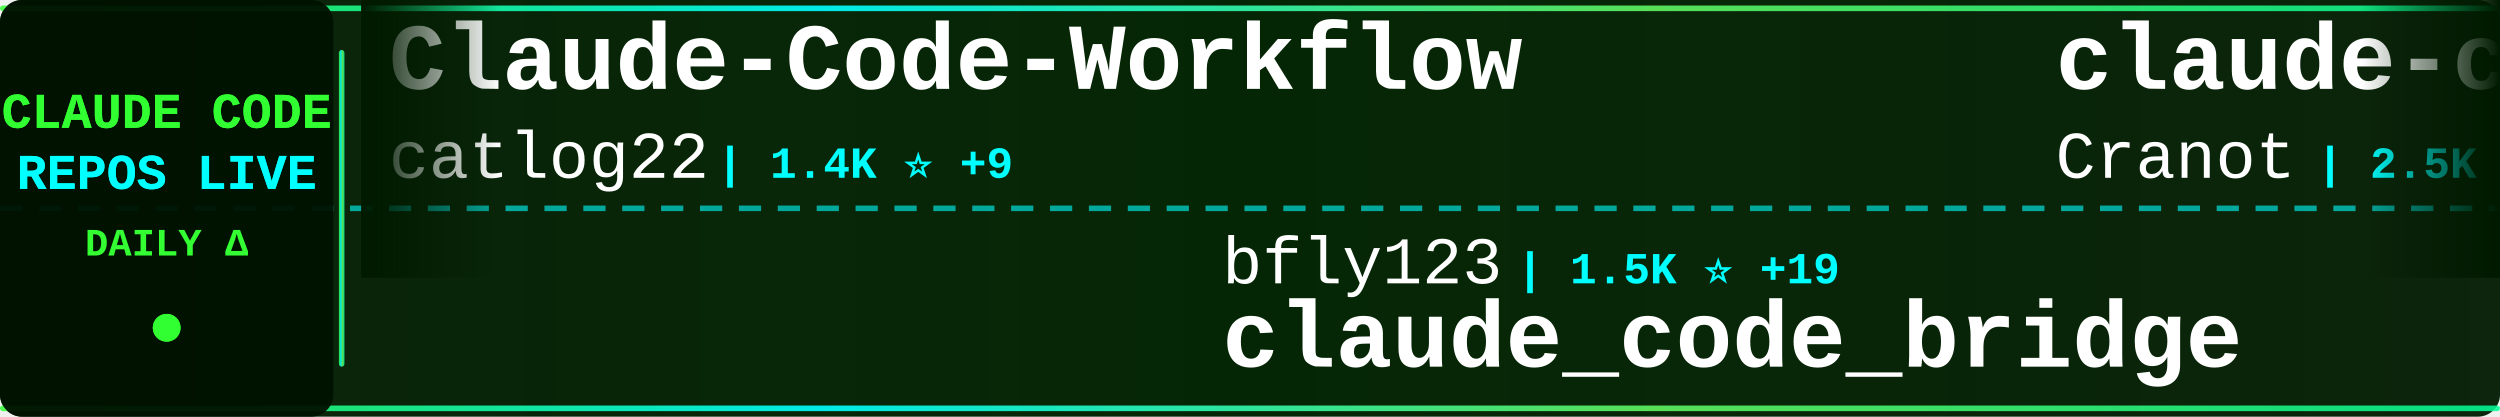
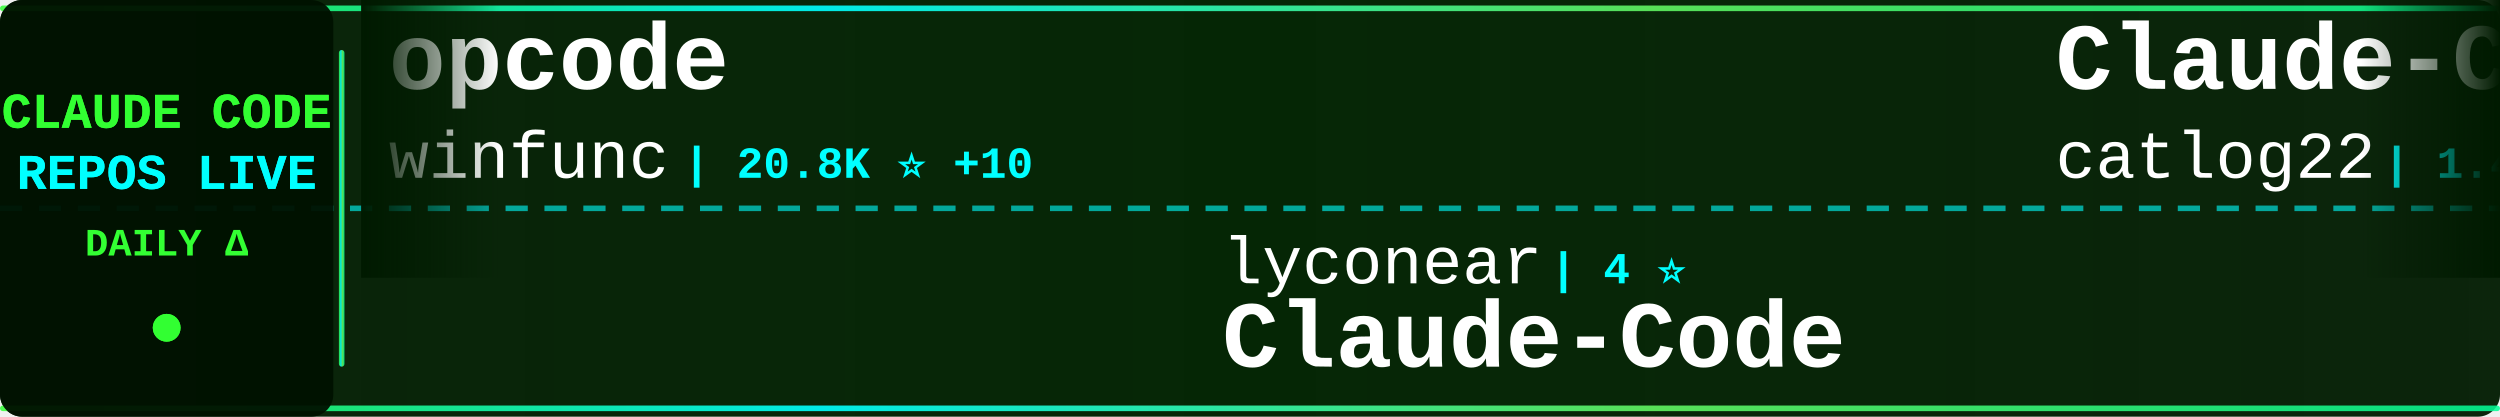
<svg xmlns="http://www.w3.org/2000/svg" width="900" height="150">
  <defs>
    <linearGradient id="tickerBg" x1="0%" y1="0%" x2="100%" y2="0%">
      <stop offset="0%" style="stop-color:#001a00;stop-opacity:0.95" />
      <stop offset="50%" style="stop-color:#002200;stop-opacity:0.98" />
      <stop offset="100%" style="stop-color:#001a00;stop-opacity:0.95" />
    </linearGradient>
    <linearGradient id="borderGrad" x1="0%" y1="0%" x2="100%" y2="0%">
      <stop offset="0%" style="stop-color:#33ff33;stop-opacity:0.85">
        <animate attributeName="stop-opacity" values="0.85;1;0.85" dur="2s" repeatCount="indefinite" />
      </stop>
      <stop offset="33%" style="stop-color:#00ffff;stop-opacity:0.9">
        <animate attributeName="stop-opacity" values="0.9;1;0.9" dur="2.2s" repeatCount="indefinite" />
      </stop>
      <stop offset="66%" style="stop-color:#66ff66;stop-opacity:0.85">
        <animate attributeName="stop-opacity" values="0.85;1;0.85" dur="1.8s" repeatCount="indefinite" />
      </stop>
      <stop offset="100%" style="stop-color:#00ff99;stop-opacity:0.85">
        <animate attributeName="stop-opacity" values="0.85;1;0.85" dur="2s" repeatCount="indefinite" />
      </stop>
    </linearGradient>
    <filter id="textGlow">
      <feGaussianBlur stdDeviation="0.1" result="coloredBlur" />
      <feMerge>
        <feMergeNode in="coloredBlur" />
        <feMergeNode in="SourceGraphic" />
      </feMerge>
    </filter>
    <filter id="metricGlow">
      <feGaussianBlur stdDeviation="0.2" result="coloredBlur" />
      <feMerge>
        <feMergeNode in="coloredBlur" />
        <feMergeNode in="SourceGraphic" />
      </feMerge>
    </filter>
    <linearGradient id="leftFade" x1="0%" y1="0%" x2="100%" y2="0%">
      <stop offset="0%" style="stop-color:#001a00;stop-opacity:1" />
      <stop offset="100%" style="stop-color:#001a00;stop-opacity:0" />
    </linearGradient>
    <linearGradient id="rightFade" x1="0%" y1="0%" x2="100%" y2="0%">
      <stop offset="0%" style="stop-color:#001a00;stop-opacity:0" />
      <stop offset="100%" style="stop-color:#001a00;stop-opacity:1" />
    </linearGradient>
  </defs>
  <rect width="900" height="150" fill="url(#tickerBg)" rx="8" />
  <rect x="0" y="2" width="900" height="2" fill="url(#borderGrad)" rx="1" />
  <rect x="0" y="146" width="900" height="2" fill="url(#borderGrad)" rx="1" />
  <line x1="0" y1="75" x2="900" y2="75" stroke="#00ffff" stroke-width="2" stroke-dasharray="8 6" opacity="0.6" />
  <rect x="0" y="0" width="120" height="150" fill="#001100" opacity="0.95" rx="8" />
  <text x="60" y="46" font-family="'Courier New', monospace" font-size="18" font-weight="bold" fill="#33ff33" text-anchor="middle" filter="url(#textGlow)">
    CLAUDE CODE
  </text>
  <text x="60" y="68" font-family="'Courier New', monospace" font-size="18" font-weight="bold" fill="#00ffff" text-anchor="middle" filter="url(#textGlow)">
    REPOS LIVE
  </text>
  <text x="60" y="92" font-family="'Courier New', monospace" font-size="14" font-weight="bold" fill="#33ff33" text-anchor="middle">
    DAILY Δ
  </text>
  <circle cx="60" cy="118" r="5" fill="#33ff33" filter="url(#metricGlow)">
    <animate attributeName="r" values="4;6;4" dur="1.5s" repeatCount="indefinite" />
    <animate attributeName="opacity" values="0.6;1;0.6" dur="1.5s" repeatCount="indefinite" />
  </circle>
  <rect x="122" y="18" width="2" height="114" fill="url(#borderGrad)" rx="1" />
  <clipPath id="tickerClip">
    <rect x="130" y="0" width="770" height="150" />
  </clipPath>
  <g clip-path="url(#tickerClip)">
    <g id="tickerItems">
      <animateTransform attributeName="transform" attributeType="XML" type="translate" from="0 0" to="-3000 0" dur="54s" repeatCount="indefinite" />
      <g transform="translate(0, 0)">
+         <text x="140" y="32" font-family="'Courier New', monospace" font-size="34" font-weight="bold" fill="#ffffff">opcode</text>
+         <text x="140" y="64" font-family="'Courier New', monospace" font-size="24" font-weight="normal" fill="#ffffff" opacity="1.0">winfunc</text>
+         <text x="246" y="64" font-family="'Courier New', monospace" font-size="16" font-weight="bold" fill="#00ffff"> | 20.8K ⭐ +10</text>
+       </g>
+       <g transform="translate(300, 0)">
+         <text x="140" y="102" font-family="'Courier New', monospace" font-size="24" font-weight="normal" fill="#ffffff" opacity="1.0">lyconear</text>
+         <text x="258" y="102" font-family="'Courier New', monospace" font-size="16" font-weight="bold" fill="#00ffff"> | 4 ⭐</text>
+         <text x="140" y="132" font-family="'Courier New', monospace" font-size="34" font-weight="bold" fill="#ffffff">Claude-Code</text>
+       </g>
+       <g transform="translate(600, 0)">
        <text x="140" y="32" font-family="'Courier New', monospace" font-size="34" font-weight="bold" fill="#ffffff">Claude-Code-Workflow</text>
        <text x="140" y="64" font-family="'Courier New', monospace" font-size="24" font-weight="normal" fill="#ffffff" opacity="1.0">catlog22</text>
-         <text x="258" y="64" font-family="'Courier New', monospace" font-size="16" font-weight="bold" fill="#00ffff"> | 1.4K ⭐ +9</text>
-       </g>
-       <g transform="translate(300, 0)">
-         <text x="140" y="102" font-family="'Courier New', monospace" font-size="24" font-weight="normal" fill="#ffffff" opacity="1.0">bfly123</text>
-         <text x="246" y="102" font-family="'Courier New', monospace" font-size="16" font-weight="bold" fill="#00ffff"> | 1.5K ⭐ +19</text>
-         <text x="140" y="132" font-family="'Courier New', monospace" font-size="34" font-weight="bold" fill="#ffffff">claude_code_bridge</text>
-       </g>
-       <g transform="translate(600, 0)">
-         <text x="140" y="32" font-family="'Courier New', monospace" font-size="34" font-weight="bold" fill="#ffffff">claude-code-guide</text>
-         <text x="140" y="64" font-family="'Courier New', monospace" font-size="24" font-weight="normal" fill="#ffffff" opacity="1.0">Cranot</text>
-         <text x="234" y="64" font-family="'Courier New', monospace" font-size="16" font-weight="bold" fill="#00ffff"> | 2.5K ⭐ +3</text>
+         <text x="258" y="64" font-family="'Courier New', monospace" font-size="16" font-weight="bold" fill="#00ffff"> | 1.4K ⭐ +8</text>
      </g>
      <g transform="translate(900, 0)">
-         <text x="140" y="102" font-family="'Courier New', monospace" font-size="24" font-weight="normal" fill="#ffffff" opacity="1.0">BloopAI</text>
-         <text x="246" y="102" font-family="'Courier New', monospace" font-size="16" font-weight="bold" fill="#00ffff"> | 22.8K ⭐ +146</text>
-         <text x="140" y="132" font-family="'Courier New', monospace" font-size="34" font-weight="bold" fill="#ffffff">vibe-kanban</text>
+         <text x="140" y="102" font-family="'Courier New', monospace" font-size="24" font-weight="normal" fill="#ffffff" opacity="1.0">Maciek-roboblog</text>
+         <text x="342" y="102" font-family="'Courier New', monospace" font-size="16" font-weight="bold" fill="#00ffff"> | 6.8K ⭐ +11</text>
+         <text x="140" y="132" font-family="'Courier New', monospace" font-size="34" font-weight="bold" fill="#ffffff">Claude-Code-Usage-Monito...</text>
      </g>
      <g transform="translate(1200, 0)">
-         <text x="140" y="32" font-family="'Courier New', monospace" font-size="34" font-weight="bold" fill="#ffffff">claude-code-action</text>
-         <text x="140" y="64" font-family="'Courier New', monospace" font-size="24" font-weight="normal" fill="#ffffff" opacity="1.0">anthropics</text>
-         <text x="282" y="64" font-family="'Courier New', monospace" font-size="16" font-weight="bold" fill="#00ffff"> | 6.1K ⭐ +20</text>
+         <text x="140" y="32" font-family="'Courier New', monospace" font-size="34" font-weight="bold" fill="#ffffff">claude-code-router</text>
+         <text x="140" y="64" font-family="'Courier New', monospace" font-size="24" font-weight="normal" fill="#ffffff" opacity="1.0">musistudio</text>
+         <text x="282" y="64" font-family="'Courier New', monospace" font-size="16" font-weight="bold" fill="#00ffff"> | 29.3K ⭐ +82</text>
      </g>
      <g transform="translate(1500, 0)">
-         <text x="140" y="102" font-family="'Courier New', monospace" font-size="24" font-weight="normal" fill="#ffffff" opacity="1.0">EnzeD</text>
-         <text x="222" y="102" font-family="'Courier New', monospace" font-size="16" font-weight="bold" fill="#00ffff"> | 4.0K ⭐ +6</text>
-         <text x="140" y="132" font-family="'Courier New', monospace" font-size="34" font-weight="bold" fill="#ffffff">vibe-coding</text>
+         <text x="140" y="102" font-family="'Courier New', monospace" font-size="24" font-weight="normal" fill="#ffffff" opacity="1.0">github</text>
+         <text x="234" y="102" font-family="'Courier New', monospace" font-size="16" font-weight="bold" fill="#00ffff"> | 75.2K ⭐ +263</text>
+         <text x="140" y="132" font-family="'Courier New', monospace" font-size="34" font-weight="bold" fill="#ffffff">spec-kit</text>
      </g>
      <g transform="translate(1800, 0)">
-         <text x="140" y="32" font-family="'Courier New', monospace" font-size="34" font-weight="bold" fill="#ffffff">claude-code-proxy</text>
-         <text x="140" y="64" font-family="'Courier New', monospace" font-size="24" font-weight="normal" fill="#ffffff" opacity="1.0">fuergaosi233</text>
-         <text x="306" y="64" font-family="'Courier New', monospace" font-size="16" font-weight="bold" fill="#00ffff"> | 2.1K ⭐ +5</text>
+         <text x="140" y="32" font-family="'Courier New', monospace" font-size="34" font-weight="bold" fill="#ffffff">claude-coder</text>
+         <text x="140" y="64" font-family="'Courier New', monospace" font-size="24" font-weight="normal" fill="#ffffff" opacity="1.0">kodu-ai</text>
+         <text x="246" y="64" font-family="'Courier New', monospace" font-size="16" font-weight="bold" fill="#00ffff"> | 5.3K ⭐ +2</text>
      </g>
      <g transform="translate(2100, 0)">
-         <text x="140" y="102" font-family="'Courier New', monospace" font-size="24" font-weight="normal" fill="#ffffff" opacity="1.0">wshobson</text>
-         <text x="258" y="102" font-family="'Courier New', monospace" font-size="16" font-weight="bold" fill="#00ffff"> | 30.7K ⭐ +136</text>
-         <text x="140" y="132" font-family="'Courier New', monospace" font-size="34" font-weight="bold" fill="#ffffff">agents</text>
+         <text x="140" y="102" font-family="'Courier New', monospace" font-size="24" font-weight="normal" fill="#ffffff" opacity="1.0">1rgs</text>
+         <text x="210" y="102" font-family="'Courier New', monospace" font-size="16" font-weight="bold" fill="#00ffff"> | 3.2K ⭐ +3</text>
+         <text x="140" y="132" font-family="'Courier New', monospace" font-size="34" font-weight="bold" fill="#ffffff">claude-code-proxy</text>
      </g>
      <g transform="translate(2400, 0)">
-         <text x="140" y="32" font-family="'Courier New', monospace" font-size="34" font-weight="bold" fill="#ffffff">claude-code-hooks-multi-...</text>
-         <text x="140" y="64" font-family="'Courier New', monospace" font-size="24" font-weight="normal" fill="#ffffff" opacity="1.0">disler</text>
-         <text x="234" y="64" font-family="'Courier New', monospace" font-size="16" font-weight="bold" fill="#00ffff"> | 1.2K ⭐ +4</text>
+         <text x="140" y="32" font-family="'Courier New', monospace" font-size="34" font-weight="bold" fill="#ffffff">sc-claude-code-files</text>
+         <text x="140" y="64" font-family="'Courier New', monospace" font-size="24" font-weight="normal" fill="#ffffff" opacity="1.0">https-deeplearning-ai</text>
+         <text x="414" y="64" font-family="'Courier New', monospace" font-size="16" font-weight="bold" fill="#00ffff"> | 446 ⭐ +3</text>
      </g>
      <g transform="translate(2700, 0)">
-         <text x="140" y="102" font-family="'Courier New', monospace" font-size="24" font-weight="normal" fill="#ffffff" opacity="1.0">EveryInc</text>
-         <text x="258" y="102" font-family="'Courier New', monospace" font-size="16" font-weight="bold" fill="#00ffff"> | 10.1K ⭐ +47</text>
-         <text x="140" y="132" font-family="'Courier New', monospace" font-size="34" font-weight="bold" fill="#ffffff">compound-engineering-plu...</text>
+         <text x="140" y="102" font-family="'Courier New', monospace" font-size="24" font-weight="normal" fill="#ffffff" opacity="1.0">ghuntley</text>
+         <text x="258" y="102" font-family="'Courier New', monospace" font-size="16" font-weight="bold" fill="#00ffff"> | 856 ⭐ +1</text>
+         <text x="140" y="132" font-family="'Courier New', monospace" font-size="34" font-weight="bold" fill="#ffffff">claude-code-source-code-...</text>
      </g>
      <g transform="translate(3000, 0)">
+         <text x="140" y="32" font-family="'Courier New', monospace" font-size="34" font-weight="bold" fill="#ffffff">opcode</text>
+         <text x="140" y="64" font-family="'Courier New', monospace" font-size="24" font-weight="normal" fill="#ffffff" opacity="1.0">winfunc</text>
+         <text x="246" y="64" font-family="'Courier New', monospace" font-size="16" font-weight="bold" fill="#00ffff"> | 20.8K ⭐ +10</text>
+       </g>
+       <g transform="translate(3300, 0)">
+         <text x="140" y="102" font-family="'Courier New', monospace" font-size="24" font-weight="normal" fill="#ffffff" opacity="1.0">lyconear</text>
+         <text x="258" y="102" font-family="'Courier New', monospace" font-size="16" font-weight="bold" fill="#00ffff"> | 4 ⭐</text>
+         <text x="140" y="132" font-family="'Courier New', monospace" font-size="34" font-weight="bold" fill="#ffffff">Claude-Code</text>
+       </g>
+       <g transform="translate(3600, 0)">
        <text x="140" y="32" font-family="'Courier New', monospace" font-size="34" font-weight="bold" fill="#ffffff">Claude-Code-Workflow</text>
        <text x="140" y="64" font-family="'Courier New', monospace" font-size="24" font-weight="normal" fill="#ffffff" opacity="1.0">catlog22</text>
-         <text x="258" y="64" font-family="'Courier New', monospace" font-size="16" font-weight="bold" fill="#00ffff"> | 1.4K ⭐ +9</text>
-       </g>
-       <g transform="translate(3300, 0)">
-         <text x="140" y="102" font-family="'Courier New', monospace" font-size="24" font-weight="normal" fill="#ffffff" opacity="1.0">bfly123</text>
-         <text x="246" y="102" font-family="'Courier New', monospace" font-size="16" font-weight="bold" fill="#00ffff"> | 1.5K ⭐ +19</text>
-         <text x="140" y="132" font-family="'Courier New', monospace" font-size="34" font-weight="bold" fill="#ffffff">claude_code_bridge</text>
-       </g>
-       <g transform="translate(3600, 0)">
-         <text x="140" y="32" font-family="'Courier New', monospace" font-size="34" font-weight="bold" fill="#ffffff">claude-code-guide</text>
-         <text x="140" y="64" font-family="'Courier New', monospace" font-size="24" font-weight="normal" fill="#ffffff" opacity="1.0">Cranot</text>
-         <text x="234" y="64" font-family="'Courier New', monospace" font-size="16" font-weight="bold" fill="#00ffff"> | 2.5K ⭐ +3</text>
+         <text x="258" y="64" font-family="'Courier New', monospace" font-size="16" font-weight="bold" fill="#00ffff"> | 1.4K ⭐ +8</text>
      </g>
      <g transform="translate(3900, 0)">
-         <text x="140" y="102" font-family="'Courier New', monospace" font-size="24" font-weight="normal" fill="#ffffff" opacity="1.0">BloopAI</text>
-         <text x="246" y="102" font-family="'Courier New', monospace" font-size="16" font-weight="bold" fill="#00ffff"> | 22.8K ⭐ +146</text>
-         <text x="140" y="132" font-family="'Courier New', monospace" font-size="34" font-weight="bold" fill="#ffffff">vibe-kanban</text>
+         <text x="140" y="102" font-family="'Courier New', monospace" font-size="24" font-weight="normal" fill="#ffffff" opacity="1.0">Maciek-roboblog</text>
+         <text x="342" y="102" font-family="'Courier New', monospace" font-size="16" font-weight="bold" fill="#00ffff"> | 6.8K ⭐ +11</text>
+         <text x="140" y="132" font-family="'Courier New', monospace" font-size="34" font-weight="bold" fill="#ffffff">Claude-Code-Usage-Monito...</text>
      </g>
    </g>
  </g>
  <rect x="130" y="0" width="50" height="100" fill="url(#leftFade)" />
  <rect x="850" y="0" width="50" height="100" fill="url(#rightFade)" />
</svg>
